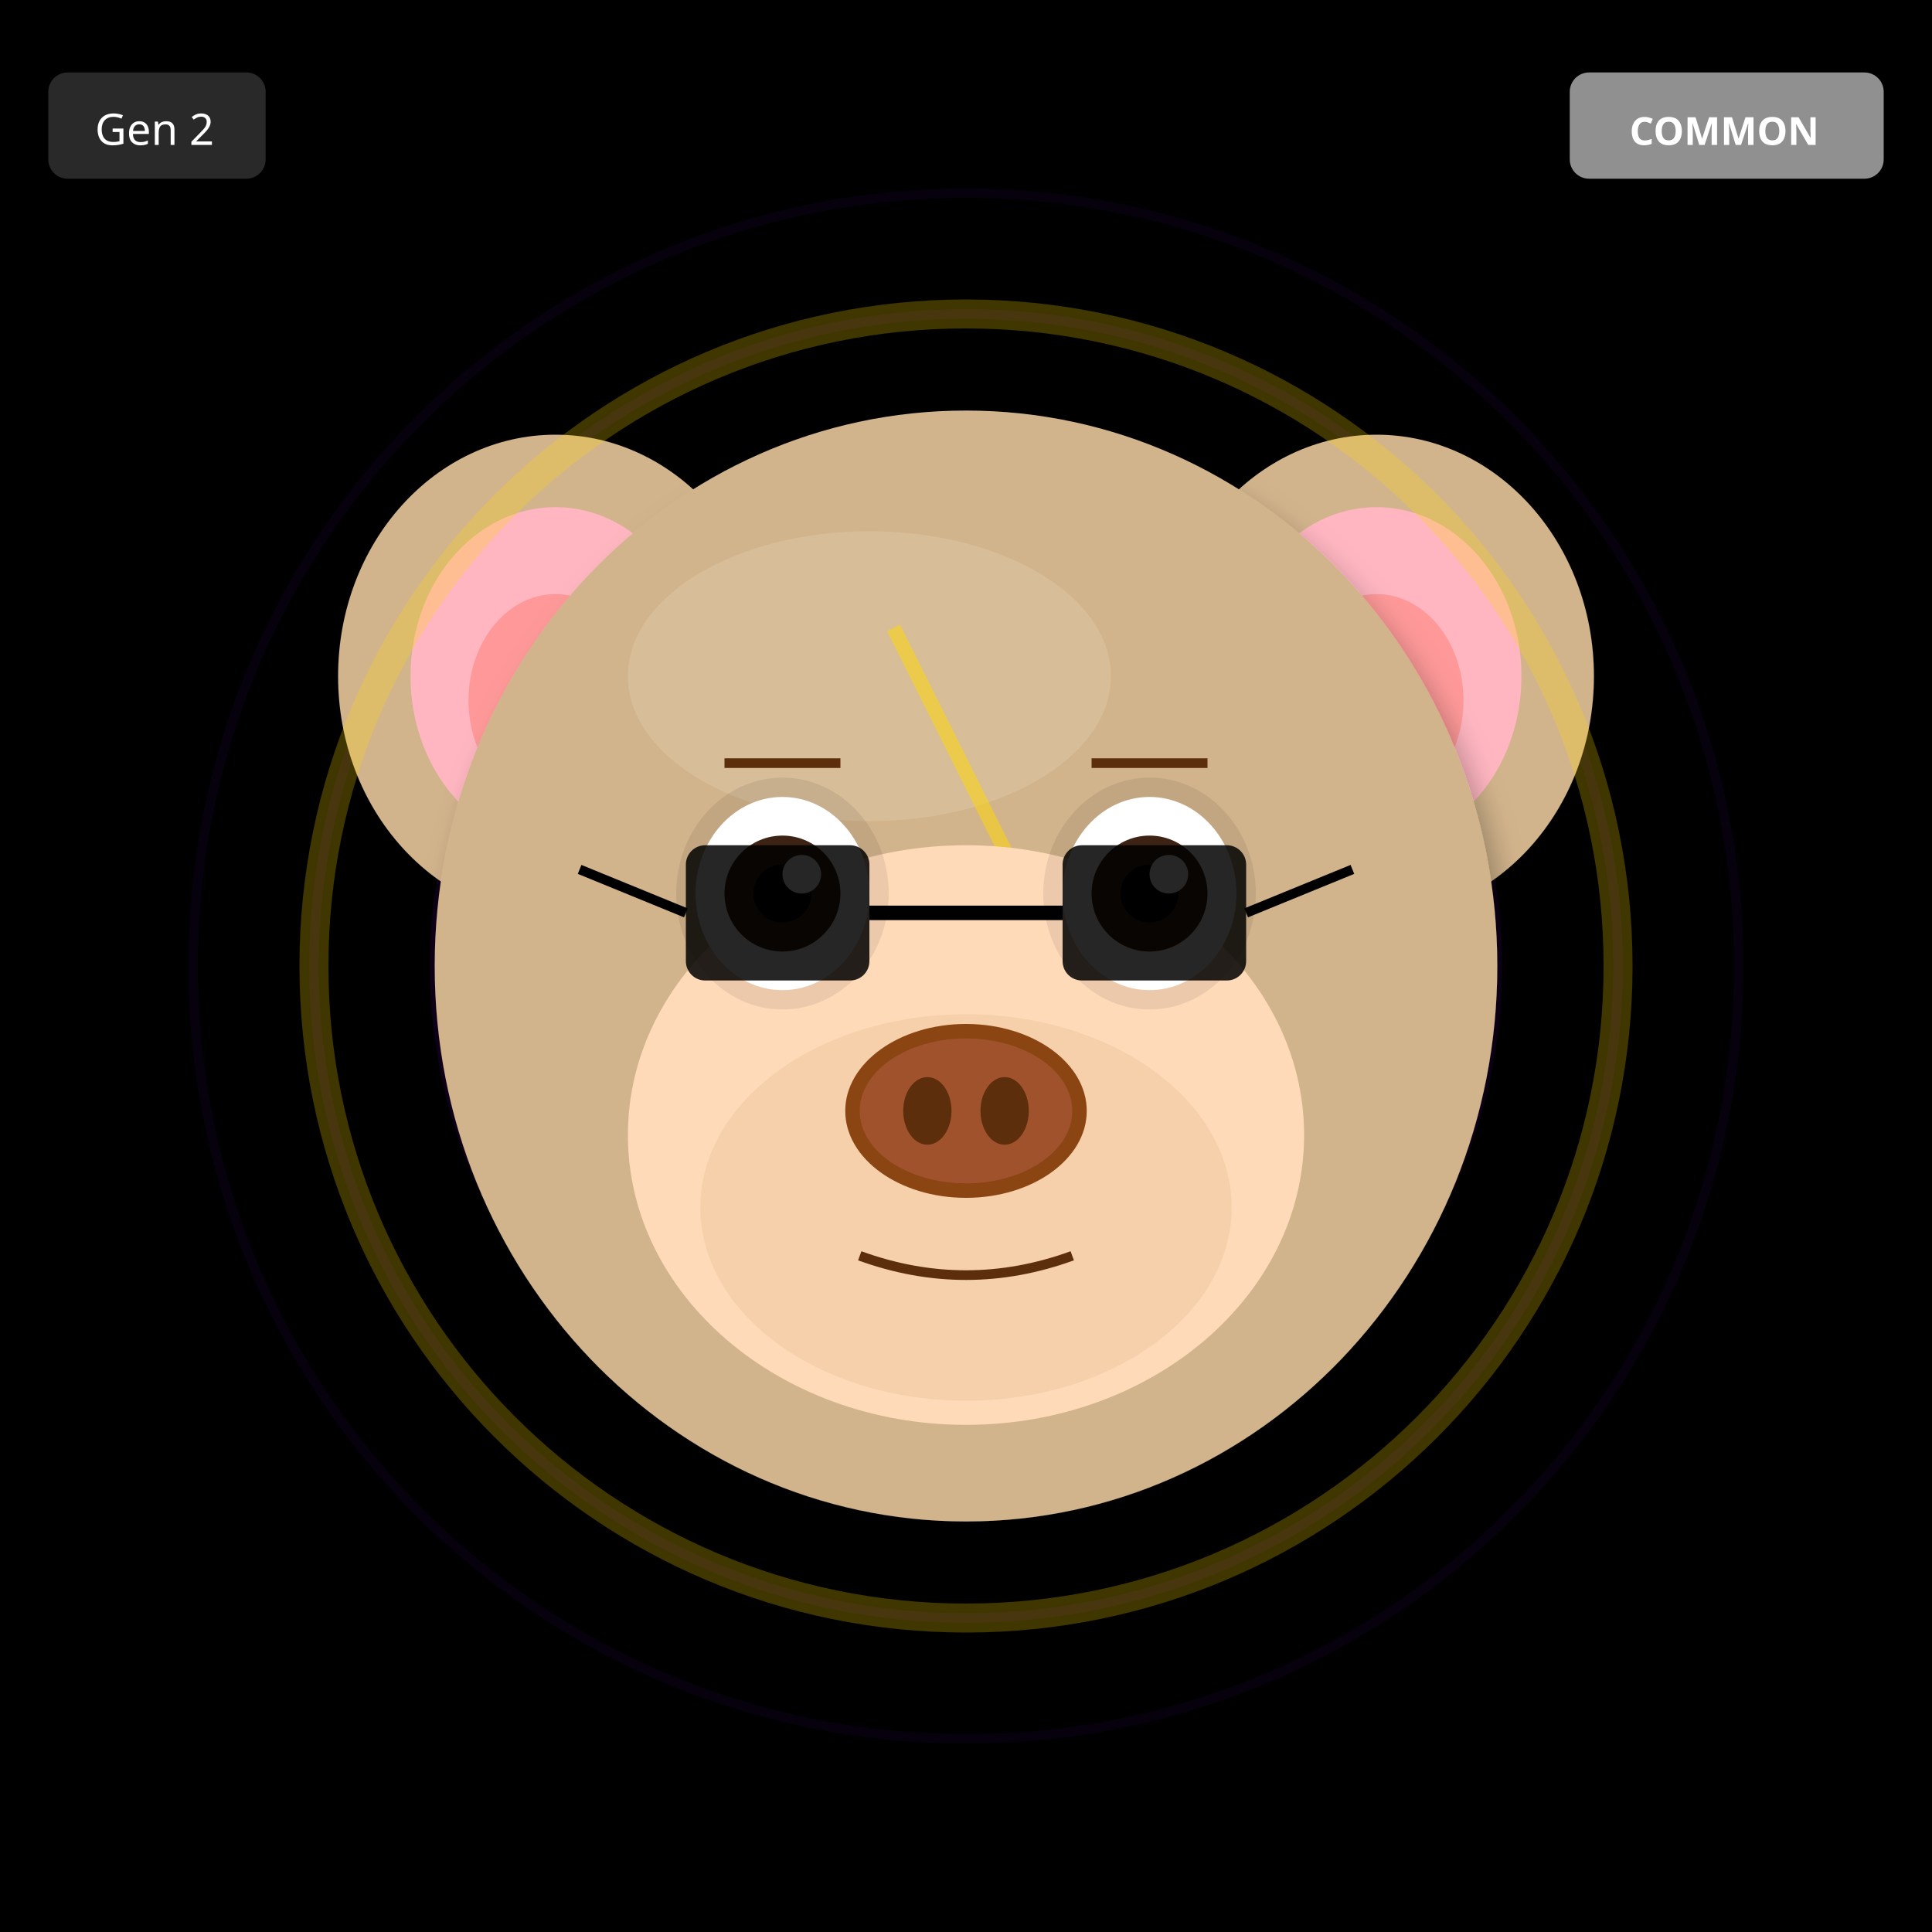
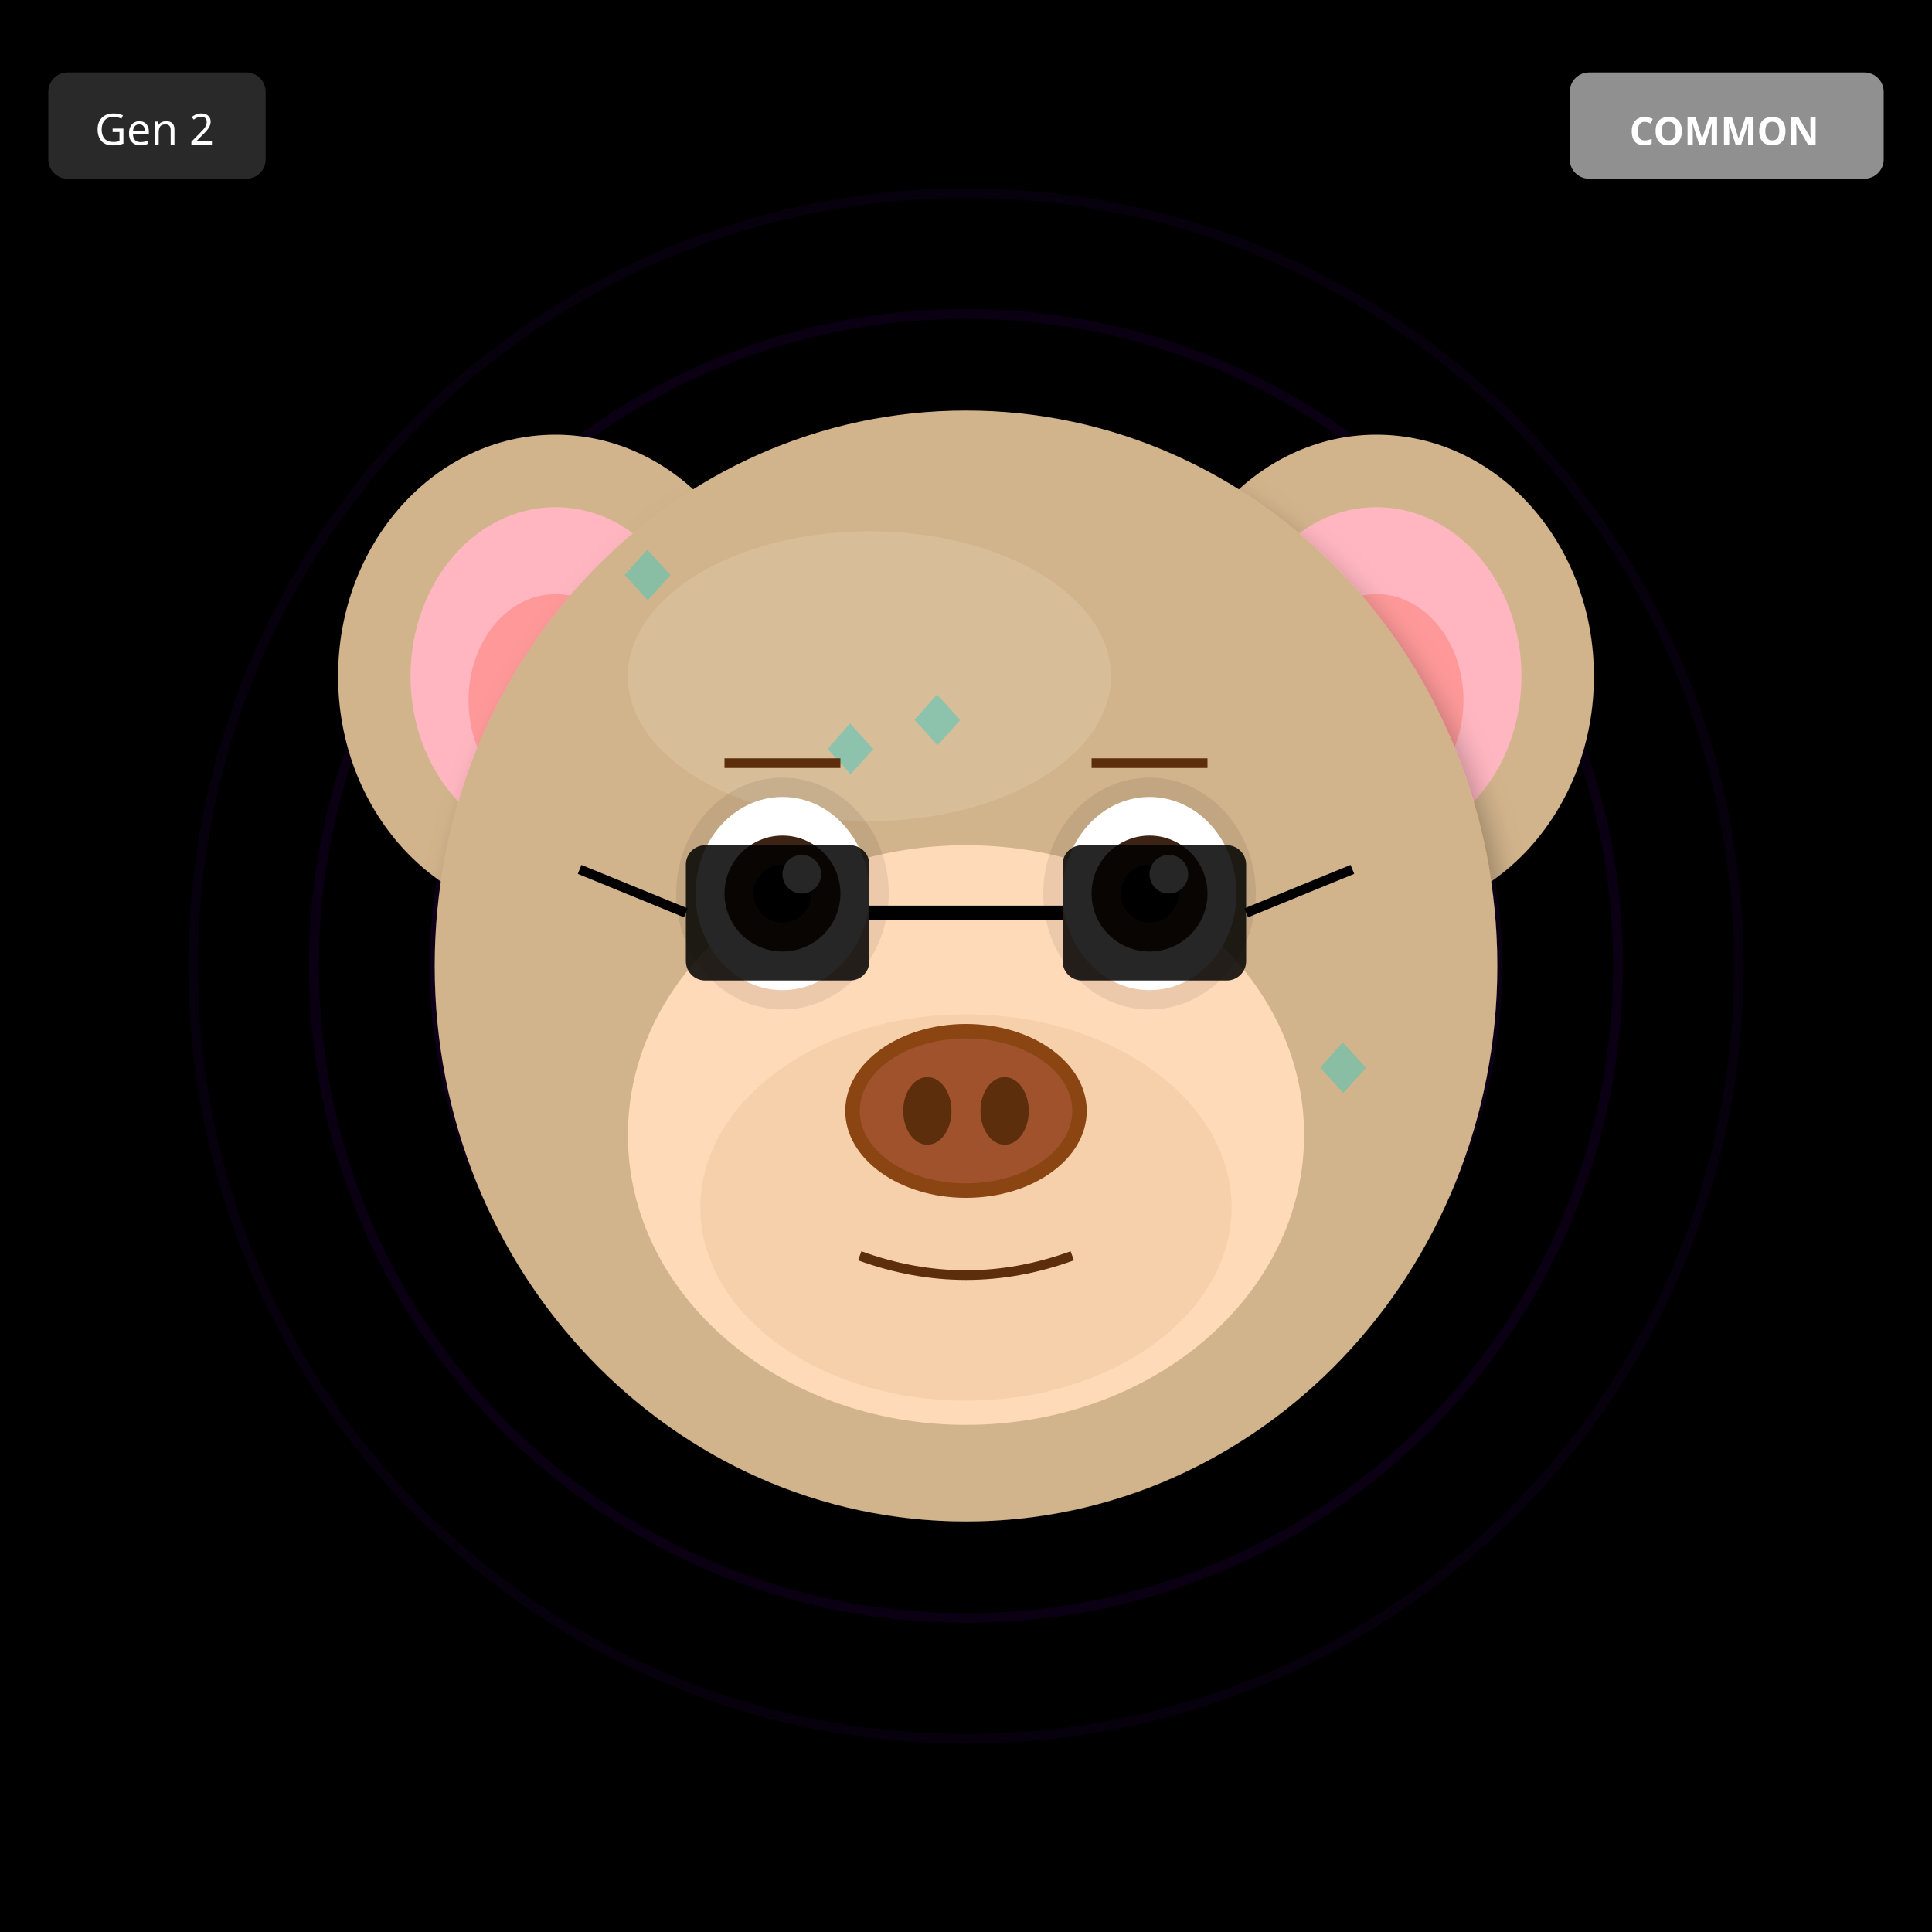
<svg xmlns="http://www.w3.org/2000/svg" width="400" height="400" viewBox="0 0 400 400">
  <defs>
    <filter id="shadow" x="-20%" y="-20%" width="140%" height="140%">
      <feDropShadow dx="2" dy="4" stdDeviation="3" flood-opacity="0.3" />
    </filter>
    <filter id="glow" x="-50%" y="-50%" width="200%" height="200%">
      <feGaussianBlur stdDeviation="8" result="blur" />
      <feMerge>
        <feMergeNode in="blur" />
        <feMergeNode in="SourceGraphic" />
      </feMerge>
    </filter>
    <linearGradient id="rainbow-body" x1="0%" y1="0%" x2="100%" y2="100%">
      <stop offset="0%" stop-color="#FF6B6B" />
      <stop offset="25%" stop-color="#FFE66D" />
      <stop offset="50%" stop-color="#4ECDC4" />
      <stop offset="75%" stop-color="#45B7D1" />
      <stop offset="100%" stop-color="#DDA0DD" />
    </linearGradient>
    <radialGradient id="galaxy-body" cx="30%" cy="30%">
      <stop offset="0%" stop-color="#E6E6FA" />
      <stop offset="50%" stop-color="#9370DB" />
      <stop offset="100%" stop-color="#1A0033" />
    </radialGradient>
    <linearGradient id="holo-body" x1="0%" y1="0%" x2="100%" y2="100%">
      <stop offset="0%" stop-color="#FF00FF" />
      <stop offset="50%" stop-color="#00FFFF" />
      <stop offset="100%" stop-color="#FFFF00" />
    </linearGradient>
    <linearGradient id="sky-gradient" x1="0%" y1="0%" x2="0%" y2="100%">
      <stop offset="0%" stop-color="#87CEEB" />
      <stop offset="100%" stop-color="#E0F4FF" />
    </linearGradient>
    <linearGradient id="grass-gradient" x1="0%" y1="0%" x2="0%" y2="100%">
      <stop offset="0%" stop-color="#90EE90" />
      <stop offset="100%" stop-color="#228B22" />
    </linearGradient>
    <linearGradient id="sunset-gradient" x1="0%" y1="0%" x2="0%" y2="100%">
      <stop offset="0%" stop-color="#FF6B6B" />
      <stop offset="50%" stop-color="#FFE66D" />
      <stop offset="100%" stop-color="#4ECDC4" />
    </linearGradient>
    <linearGradient id="aurora-gradient" x1="0%" y1="0%" x2="100%" y2="100%">
      <stop offset="0%" stop-color="#0D1B2A" />
      <stop offset="30%" stop-color="#00FF7F" />
      <stop offset="70%" stop-color="#FF00FF" />
      <stop offset="100%" stop-color="#0D1B2A" />
    </linearGradient>
    <radialGradient id="multiverse-gradient" cx="50%" cy="50%">
      <stop offset="0%" stop-color="#FFD700" />
      <stop offset="40%" stop-color="#FF00FF" />
      <stop offset="70%" stop-color="#00FFFF" />
      <stop offset="100%" stop-color="#000" />
    </radialGradient>
    <linearGradient id="rift-gradient" x1="0%" y1="0%" x2="100%" y2="100%">
      <stop offset="0%" stop-color="#000" />
      <stop offset="30%" stop-color="#9400D3" />
      <stop offset="50%" stop-color="#00FFFF" />
      <stop offset="70%" stop-color="#9400D3" />
      <stop offset="100%" stop-color="#000" />
    </linearGradient>
    <linearGradient id="heaven-gradient" x1="0%" y1="0%" x2="0%" y2="100%">
      <stop offset="0%" stop-color="#FFF" />
      <stop offset="50%" stop-color="#FFD700" stop-opacity="0.3" />
      <stop offset="100%" stop-color="#F0F8FF" />
    </linearGradient>
    <clipPath id="head-clip">
      <ellipse cx="200" cy="200" rx="110" ry="115" />
    </clipPath>
  </defs>
  <rect width="400" height="400" fill="#000000" />
  <circle cx="200" cy="200" r="160" fill="none" stroke="#4B0082" stroke-width="2" opacity="0.1" />
  <circle cx="200" cy="200" r="135" fill="none" stroke="#4B0082" stroke-width="2" opacity="0.15" />
  <circle cx="200" cy="200" r="110" fill="none" stroke="#4B0082" stroke-width="2" opacity="0.2" />
  <circle cx="200" cy="200" r="85" fill="none" stroke="#4B0082" stroke-width="2" opacity="0.25" />
  <circle cx="200" cy="200" r="60" fill="none" stroke="#4B0082" stroke-width="2" opacity="0.3" />
  <circle cx="200" cy="200" r="35" fill="none" stroke="#4B0082" stroke-width="2" opacity="0.35" />
  <circle cx="200" cy="200" r="25" fill="#000" />
  <ellipse cx="115" cy="140" rx="45" ry="50" fill="#D2B48C" filter="url(#shadow)" />
  <ellipse cx="115" cy="140" rx="30" ry="35" fill="#FFB6C1" />
  <ellipse cx="115" cy="145" rx="18" ry="22" fill="#FF9999" />
  <ellipse cx="285" cy="140" rx="45" ry="50" fill="#D2B48C" filter="url(#shadow)" />
  <ellipse cx="285" cy="140" rx="30" ry="35" fill="#FFB6C1" />
  <ellipse cx="285" cy="145" rx="18" ry="22" fill="#FF9999" />
  <ellipse cx="200" cy="200" rx="110" ry="115" fill="#D2B48C" filter="url(#shadow)" />
  <ellipse cx="180" cy="140" rx="50" ry="30" fill="#E8D4B8" opacity="0.3" />
  <g clip-path="url(#head-clip)">
-     <path d="M185 130 L215 190 L200 190 L230 250" stroke="#FFD700" stroke-width="3" fill="none" opacity="0.5" />
+     <text x="125" y="125" font-size="18" fill="#00CED1" opacity="0.35">◆</text>
+     <text x="167" y="161" font-size="18" fill="#00CED1" opacity="0.35">◆</text>
+     <text x="209" y="197" font-size="18" fill="#00CED1" opacity="0.35">◆</text>
+     <text x="251" y="233" font-size="18" fill="#00CED1" opacity="0.35">◆</text>
+     <text x="143" y="269" font-size="18" fill="#00CED1" opacity="0.35">◆</text>
+     <text x="185" y="155" font-size="18" fill="#00CED1" opacity="0.35">◆</text>
+     <text x="227" y="191" font-size="18" fill="#00CED1" opacity="0.35">◆</text>
+     <text x="269" y="227" font-size="18" fill="#00CED1" opacity="0.35">◆</text>
  </g>
  <ellipse cx="200" cy="235" rx="70" ry="60" fill="#FFDAB9" />
  <ellipse cx="200" cy="250" rx="55" ry="40" fill="#DEB887" opacity="0.3" />
  <ellipse cx="162" cy="185" rx="22" ry="24" fill="#000" opacity="0.08" />
  <ellipse cx="238" cy="185" rx="22" ry="24" fill="#000" opacity="0.08" />
  <ellipse cx="162" cy="185" rx="18" ry="20" fill="white" />
  <circle cx="162" cy="185" r="12" fill="#3D2314" />
  <circle cx="162" cy="185" r="6" fill="#000" />
  <circle cx="166" cy="181" r="4" fill="white" />
  <ellipse cx="238" cy="185" rx="18" ry="20" fill="white" />
  <circle cx="238" cy="185" r="12" fill="#3D2314" />
  <circle cx="238" cy="185" r="6" fill="#000" />
  <circle cx="242" cy="181" r="4" fill="white" />
  <g>
    <ellipse cx="200" cy="230" rx="25" ry="18" fill="#8B4513" />
    <ellipse cx="200" cy="230" rx="22" ry="15" fill="#A0522D" />
    <ellipse cx="192" cy="230" rx="5" ry="7" fill="#5D2E0C" />
    <ellipse cx="208" cy="230" rx="5" ry="7" fill="#5D2E0C" />
  </g>
  <path d="M178 260 Q200 268 222 260" stroke="#5D2E0C" stroke-width="2" fill="none" />
  <line x1="150" y1="158" x2="174" y2="158" stroke="#5D2E0C" stroke-width="2" />
  <line x1="226" y1="158" x2="250" y2="158" stroke="#5D2E0C" stroke-width="2" />
  <rect x="142" y="175" width="38" height="28" rx="4" fill="#000" opacity="0.85" />
  <rect x="220" y="175" width="38" height="28" rx="4" fill="#000" opacity="0.85" />
  <line x1="180" y1="189" x2="220" y2="189" stroke="#000" stroke-width="3" />
  <line x1="142" y1="189" x2="120" y2="180" stroke="#000" stroke-width="2" />
  <line x1="258" y1="189" x2="280" y2="180" stroke="#000" stroke-width="2" />
-   <circle cx="200" cy="200" r="135" fill="none" stroke="#FFD700" stroke-width="6" opacity="0.25" />
  <g transform="translate(325, 15)">
    <rect width="65" height="22" rx="4" fill="#A0A0A0" opacity="0.9" />
    <text x="32" y="15" font-size="8" fill="#FFF" text-anchor="middle" font-family="sans-serif" font-weight="bold">COMMON</text>
  </g>
  <g transform="translate(10, 15)">
    <rect width="45" height="22" rx="4" fill="#333" opacity="0.8" />
    <text x="22" y="15" font-size="9" fill="#FFF" text-anchor="middle" font-family="sans-serif">Gen 2</text>
  </g>
</svg>
